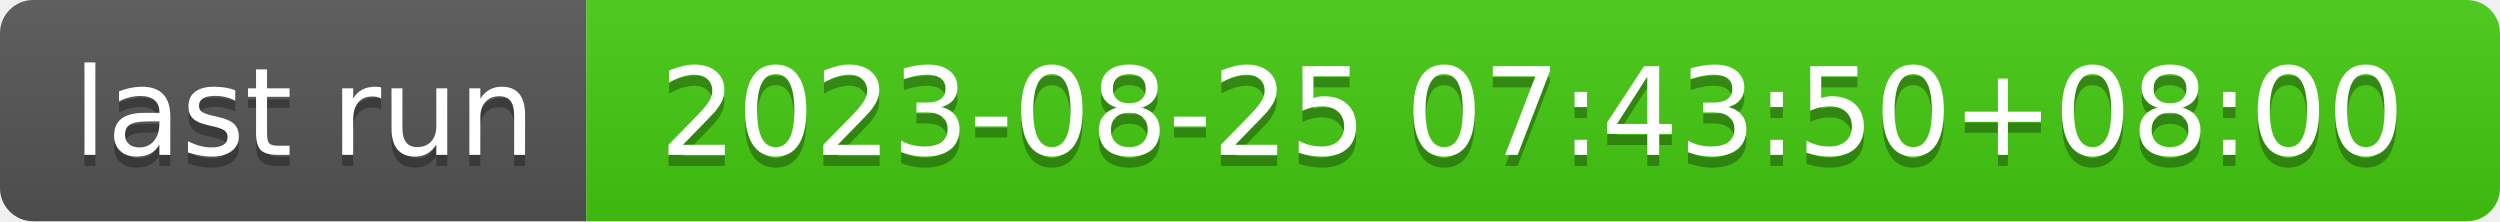
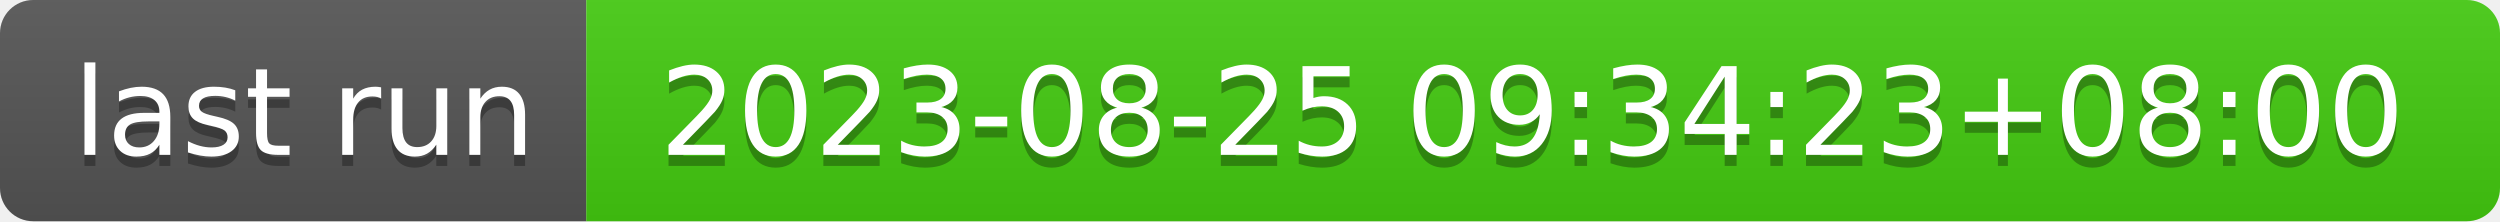
- <svg xmlns="http://www.w3.org/2000/svg" width="226" height="20" role="img" aria-label="last run: 2023-08-25 07:43:50+08:00">
+ <svg xmlns="http://www.w3.org/2000/svg" width="226" height="20" role="img" aria-label="last run: 2023-08-25 09:34:23+08:00">
  <linearGradient id="s" x2="0" y2="100%">
    <stop offset="0" stop-color="#bbb" stop-opacity=".1" />
    <stop offset="1" stop-opacity=".1" />
  </linearGradient>
  <clipPath id="r">
    <rect width="226" height="20" rx="3" fill="#fff" />
  </clipPath>
  <g clip-path="url(#r)">
    <rect width="53" height="20" fill="#555" />
    <rect x="53" width="173" height="20" fill="#4c1" />
    <rect width="226" height="20" fill="url(#s)" />
  </g>
  <g fill="#fff" text-anchor="middle" font-family="Verdana,Geneva,DejaVu Sans,sans-serif" text-rendering="geometricPrecision" font-size="110">
    <text aria-hidden="true" x="275" y="150" fill="#010101" fill-opacity=".3" transform="scale(.1)" textLength="430">last run</text>
    <text x="275" y="140" transform="scale(.1)" fill="#fff" textLength="430">last run</text>
-     <text aria-hidden="true" x="1385" y="150" fill="#010101" fill-opacity=".3" transform="scale(.1)" textLength="1630">2023-08-25 07:43:50+08:00</text>
-     <text x="1385" y="140" transform="scale(.1)" fill="#fff" textLength="1630">2023-08-25 07:43:50+08:00</text>
+     <text aria-hidden="true" x="1385" y="150" fill="#010101" fill-opacity=".3" transform="scale(.1)" textLength="1630">2023-08-25 09:34:23+08:00</text>
+     <text x="1385" y="140" transform="scale(.1)" fill="#fff" textLength="1630">2023-08-25 09:34:23+08:00</text>
  </g>
</svg>
